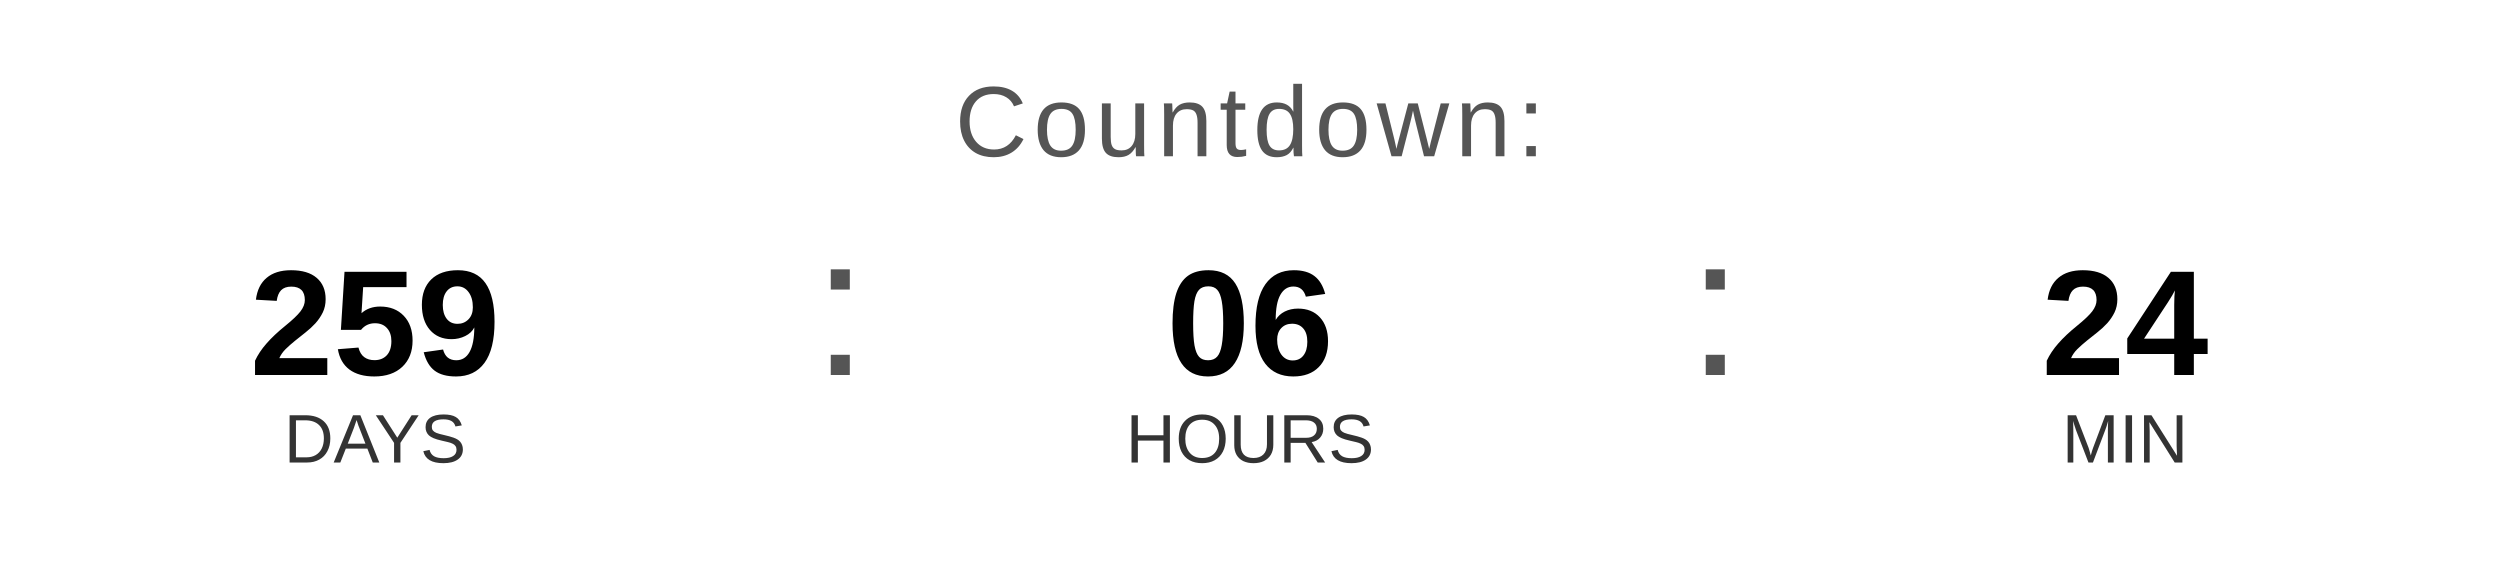
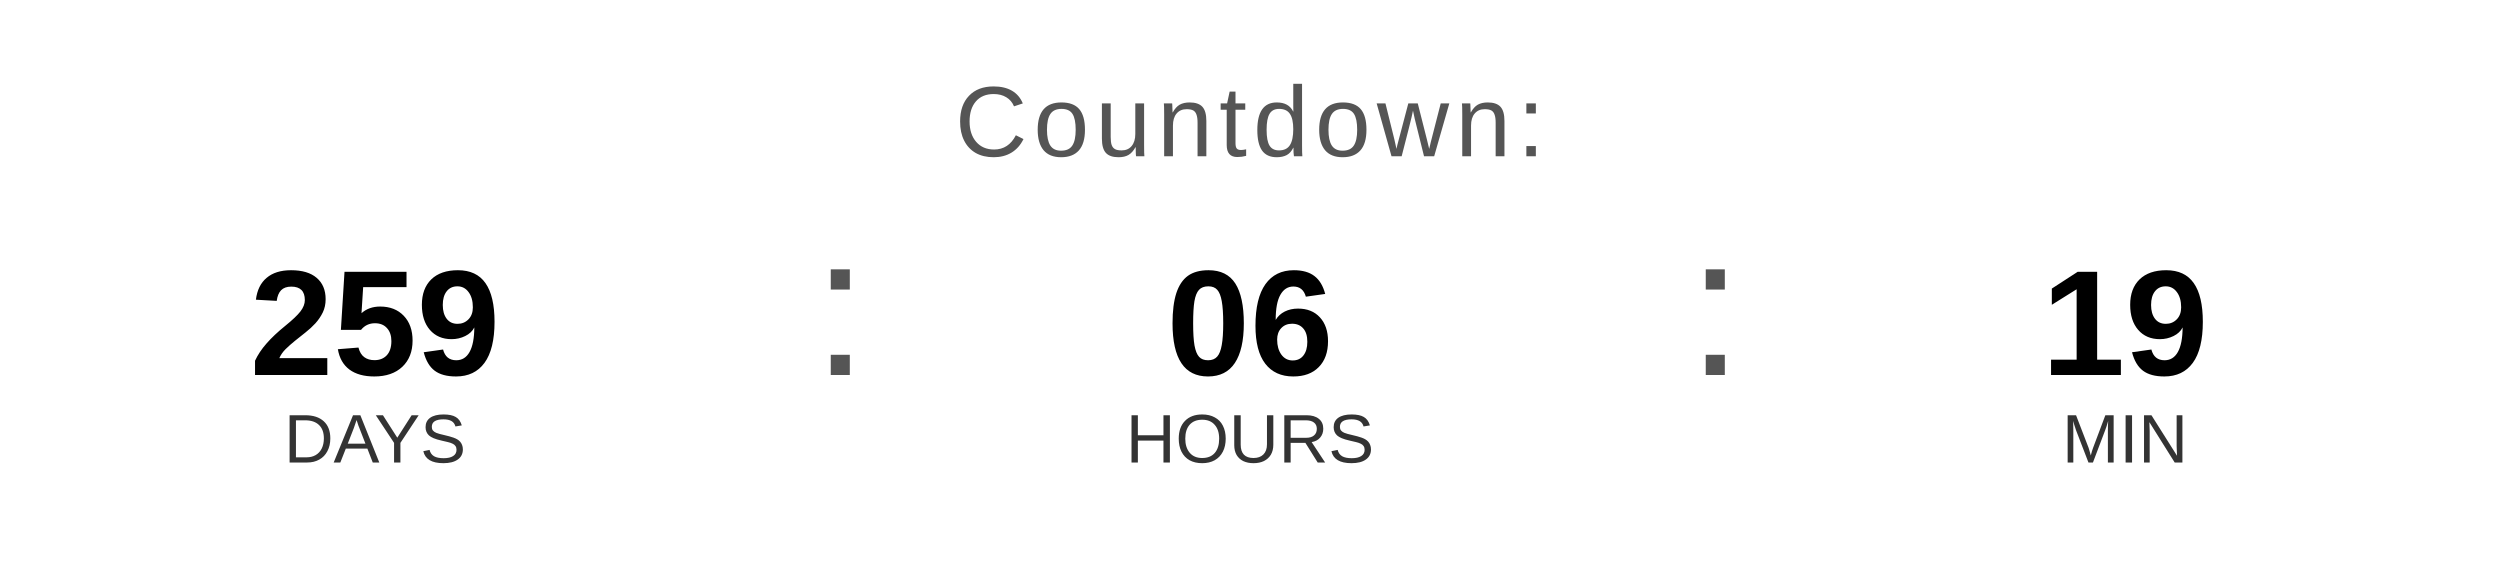
<svg xmlns="http://www.w3.org/2000/svg" width="400" height="90" viewBox="0 0 400 90">
  <text x="200" y="25" font-family="Arial, Helvetica, sans-serif" font-size="16" fill="#555555" text-anchor="middle" letter-spacing="1">
    Countdown:
  </text>
  <text x="60" y="60" font-family="Arial, Helvetica, sans-serif" font-size="24" font-weight="bold" fill="#000000" text-anchor="middle">259</text>
  <text x="60" y="74" font-family="Arial, Helvetica, sans-serif" font-size="11" fill="#333333" text-anchor="middle">DAYS</text>
  <text x="130" y="60" font-family="Arial, sans-serif" font-size="32" fill="#555555">:</text>
  <text x="200" y="60" font-family="Arial, Helvetica, sans-serif" font-size="24" font-weight="bold" fill="#000000" text-anchor="middle">06</text>
  <text x="200" y="74" font-family="Arial, Helvetica, sans-serif" font-size="11" fill="#333333" text-anchor="middle">HOURS</text>
  <text x="270" y="60" font-family="Arial, sans-serif" font-size="32" fill="#555555">:</text>
-   <text x="340" y="60" font-family="Arial, Helvetica, sans-serif" font-size="24" font-weight="bold" fill="#000000" text-anchor="middle">24</text>
+   <text x="340" y="60" font-family="Arial, Helvetica, sans-serif" font-size="24" font-weight="bold" fill="#000000" text-anchor="middle">19</text>
  <text x="340" y="74" font-family="Arial, Helvetica, sans-serif" font-size="11" fill="#333333" text-anchor="middle">MIN</text>
</svg>
